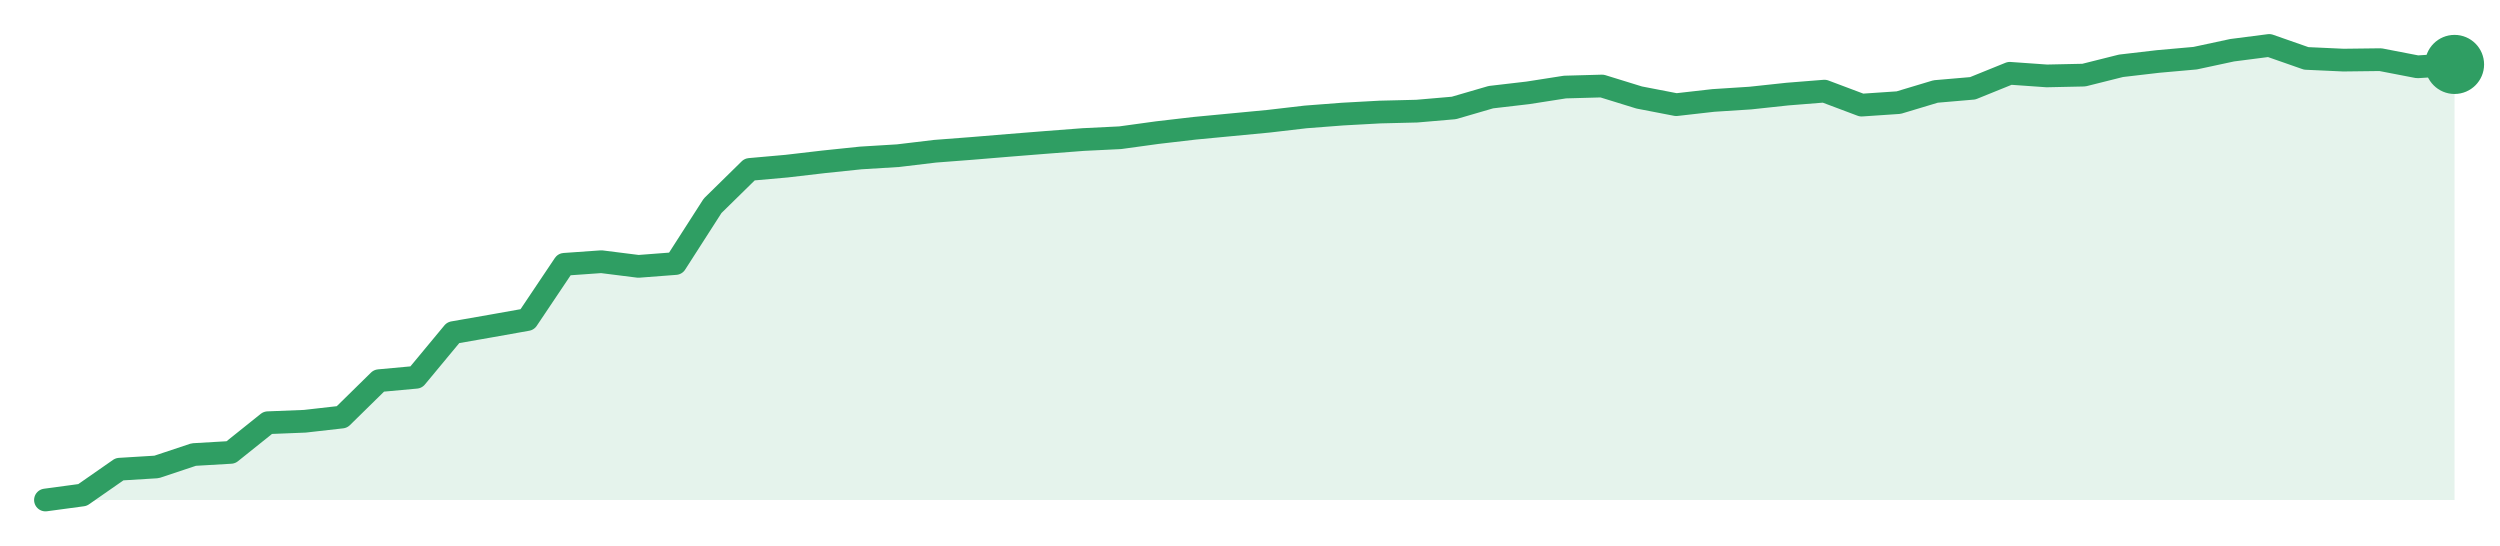
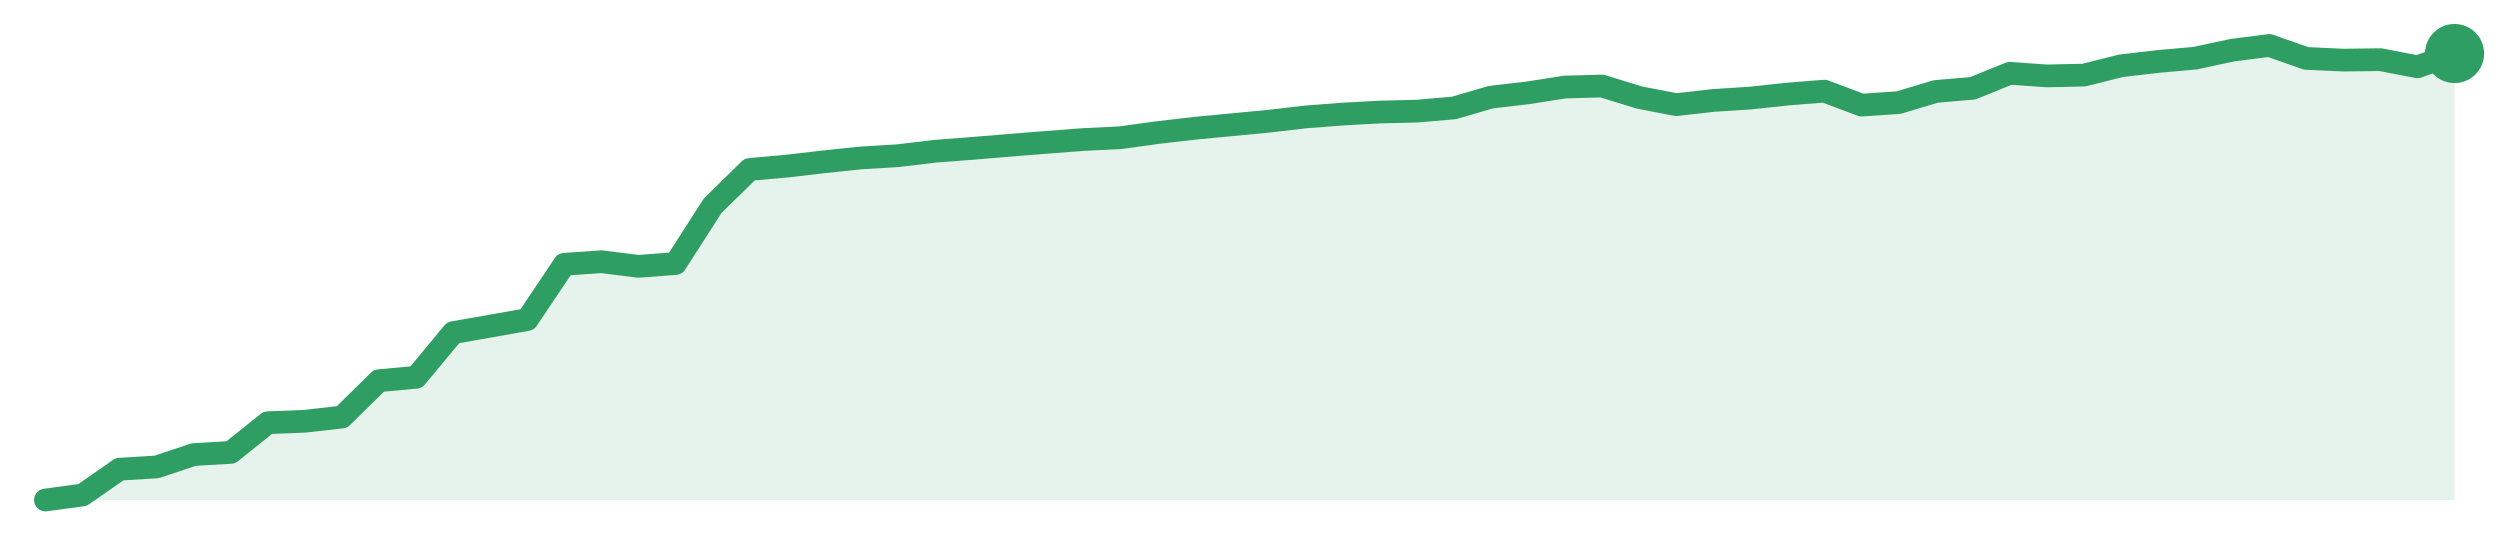
<svg xmlns="http://www.w3.org/2000/svg" width="220" height="48" viewBox="0 0 220 48" role="img" aria-label="trend">
-   <path d="M4.0,44.0 L4.0,44.0 L7.26,43.56 L10.52,41.29 L13.78,41.09 L17.05,40.0 L20.31,39.81 L23.57,37.2 L26.83,37.07 L30.09,36.7 L33.35,33.5 L36.62,33.2 L39.88,29.27 L43.14,28.7 L46.4,28.12 L49.66,23.26 L52.92,23.03 L56.18,23.44 L59.45,23.19 L62.71,18.11 L65.97,14.91 L69.23,14.62 L72.49,14.24 L75.75,13.9 L79.02,13.7 L82.28,13.31 L85.54,13.06 L88.8,12.79 L92.06,12.53 L95.32,12.28 L98.58,12.12 L101.85,11.67 L105.11,11.29 L108.37,10.98 L111.63,10.67 L114.89,10.29 L118.15,10.04 L121.42,9.86 L124.68,9.78 L127.94,9.5 L131.2,8.55 L134.46,8.17 L137.72,7.66 L140.98,7.57 L144.25,8.58 L147.51,9.21 L150.77,8.84 L154.03,8.63 L157.29,8.28 L160.55,8.02 L163.82,9.25 L167.08,9.03 L170.34,8.05 L173.6,7.77 L176.86,6.45 L180.12,6.68 L183.38,6.61 L186.65,5.79 L189.91,5.41 L193.17,5.12 L196.43,4.42 L199.69,4.0 L202.95,5.14 L206.22,5.29 L209.48,5.25 L212.74,5.88 L216.0,5.67 L216.0,44.0 Z" fill="#2f9e631f" />
-   <path d="M4.0,44.0 L7.26,43.56 L10.52,41.29 L13.78,41.09 L17.05,40.0 L20.31,39.81 L23.57,37.2 L26.83,37.07 L30.09,36.7 L33.35,33.5 L36.62,33.2 L39.88,29.27 L43.14,28.7 L46.4,28.12 L49.66,23.26 L52.92,23.03 L56.18,23.44 L59.45,23.19 L62.71,18.11 L65.97,14.91 L69.23,14.62 L72.49,14.24 L75.75,13.9 L79.02,13.7 L82.28,13.31 L85.54,13.06 L88.8,12.79 L92.06,12.53 L95.32,12.28 L98.58,12.12 L101.85,11.67 L105.11,11.29 L108.37,10.98 L111.63,10.67 L114.89,10.29 L118.15,10.04 L121.42,9.86 L124.68,9.78 L127.94,9.5 L131.2,8.55 L134.46,8.17 L137.72,7.66 L140.98,7.57 L144.25,8.58 L147.51,9.21 L150.77,8.84 L154.03,8.63 L157.29,8.28 L160.55,8.02 L163.82,9.25 L167.08,9.03 L170.34,8.05 L173.6,7.77 L176.86,6.45 L180.12,6.68 L183.38,6.61 L186.65,5.79 L189.91,5.41 L193.17,5.12 L196.43,4.42 L199.69,4.0 L202.95,5.14 L206.22,5.29 L209.48,5.25 L212.74,5.88 L216.0,5.67" fill="none" stroke="#2f9e63" stroke-width="2" stroke-linejoin="round" stroke-linecap="round" />
-   <circle cx="216.0" cy="5.67" r="2.6" fill="#2f9e63" />
+   <path d="M4.0,44.0 L4.0,44.0 L7.26,43.56 L10.52,41.29 L13.78,41.09 L17.05,40.0 L20.31,39.81 L23.57,37.2 L26.83,37.07 L30.09,36.7 L33.35,33.5 L36.62,33.2 L39.88,29.27 L43.14,28.7 L46.4,28.12 L49.66,23.26 L52.92,23.03 L56.18,23.44 L59.45,23.19 L62.71,18.11 L65.97,14.91 L69.23,14.62 L72.49,14.24 L75.75,13.9 L79.02,13.7 L82.28,13.31 L85.54,13.06 L88.8,12.79 L92.06,12.53 L95.32,12.28 L98.58,12.12 L101.85,11.67 L105.11,11.29 L108.37,10.98 L111.63,10.67 L114.89,10.29 L118.15,10.04 L121.42,9.86 L124.68,9.78 L127.94,9.5 L131.2,8.55 L134.46,8.17 L137.72,7.66 L140.98,7.57 L144.25,8.58 L147.51,9.21 L150.77,8.84 L154.03,8.63 L157.29,8.28 L160.55,8.02 L163.82,9.25 L167.08,9.03 L170.34,8.05 L173.6,7.77 L176.86,6.45 L180.12,6.68 L183.38,6.61 L186.65,5.79 L189.91,5.41 L193.17,5.12 L196.43,4.42 L199.69,4.0 L202.95,5.14 L206.22,5.29 L209.48,5.25 L212.74,5.88 L216.0,4.71 L216.0,44.0 Z" fill="#2f9e631f" />
+   <path d="M4.0,44.0 L7.26,43.56 L10.52,41.29 L13.78,41.09 L17.05,40.0 L20.31,39.81 L23.57,37.2 L26.83,37.07 L30.09,36.7 L33.35,33.5 L36.62,33.2 L39.88,29.27 L43.14,28.7 L46.4,28.12 L49.66,23.26 L52.92,23.03 L56.18,23.44 L59.45,23.19 L62.71,18.11 L65.97,14.91 L69.23,14.62 L72.49,14.24 L75.75,13.9 L79.02,13.7 L82.28,13.31 L85.54,13.06 L88.8,12.79 L92.06,12.53 L95.32,12.28 L98.58,12.12 L101.85,11.67 L105.11,11.29 L108.37,10.98 L111.63,10.67 L114.89,10.29 L118.15,10.04 L121.42,9.86 L124.68,9.78 L127.94,9.5 L131.2,8.55 L134.46,8.17 L137.72,7.66 L140.98,7.57 L144.25,8.58 L147.51,9.21 L150.77,8.84 L154.03,8.63 L157.29,8.28 L160.55,8.02 L163.82,9.25 L167.08,9.03 L170.34,8.05 L173.6,7.77 L176.86,6.45 L180.12,6.68 L183.38,6.61 L186.65,5.79 L189.91,5.41 L193.17,5.12 L196.43,4.42 L199.69,4.0 L202.95,5.14 L206.22,5.29 L209.48,5.25 L212.74,5.88 L216.0,4.71" fill="none" stroke="#2f9e63" stroke-width="2" stroke-linejoin="round" stroke-linecap="round" />
+   <circle cx="216.0" cy="4.71" r="2.6" fill="#2f9e63" />
</svg>
